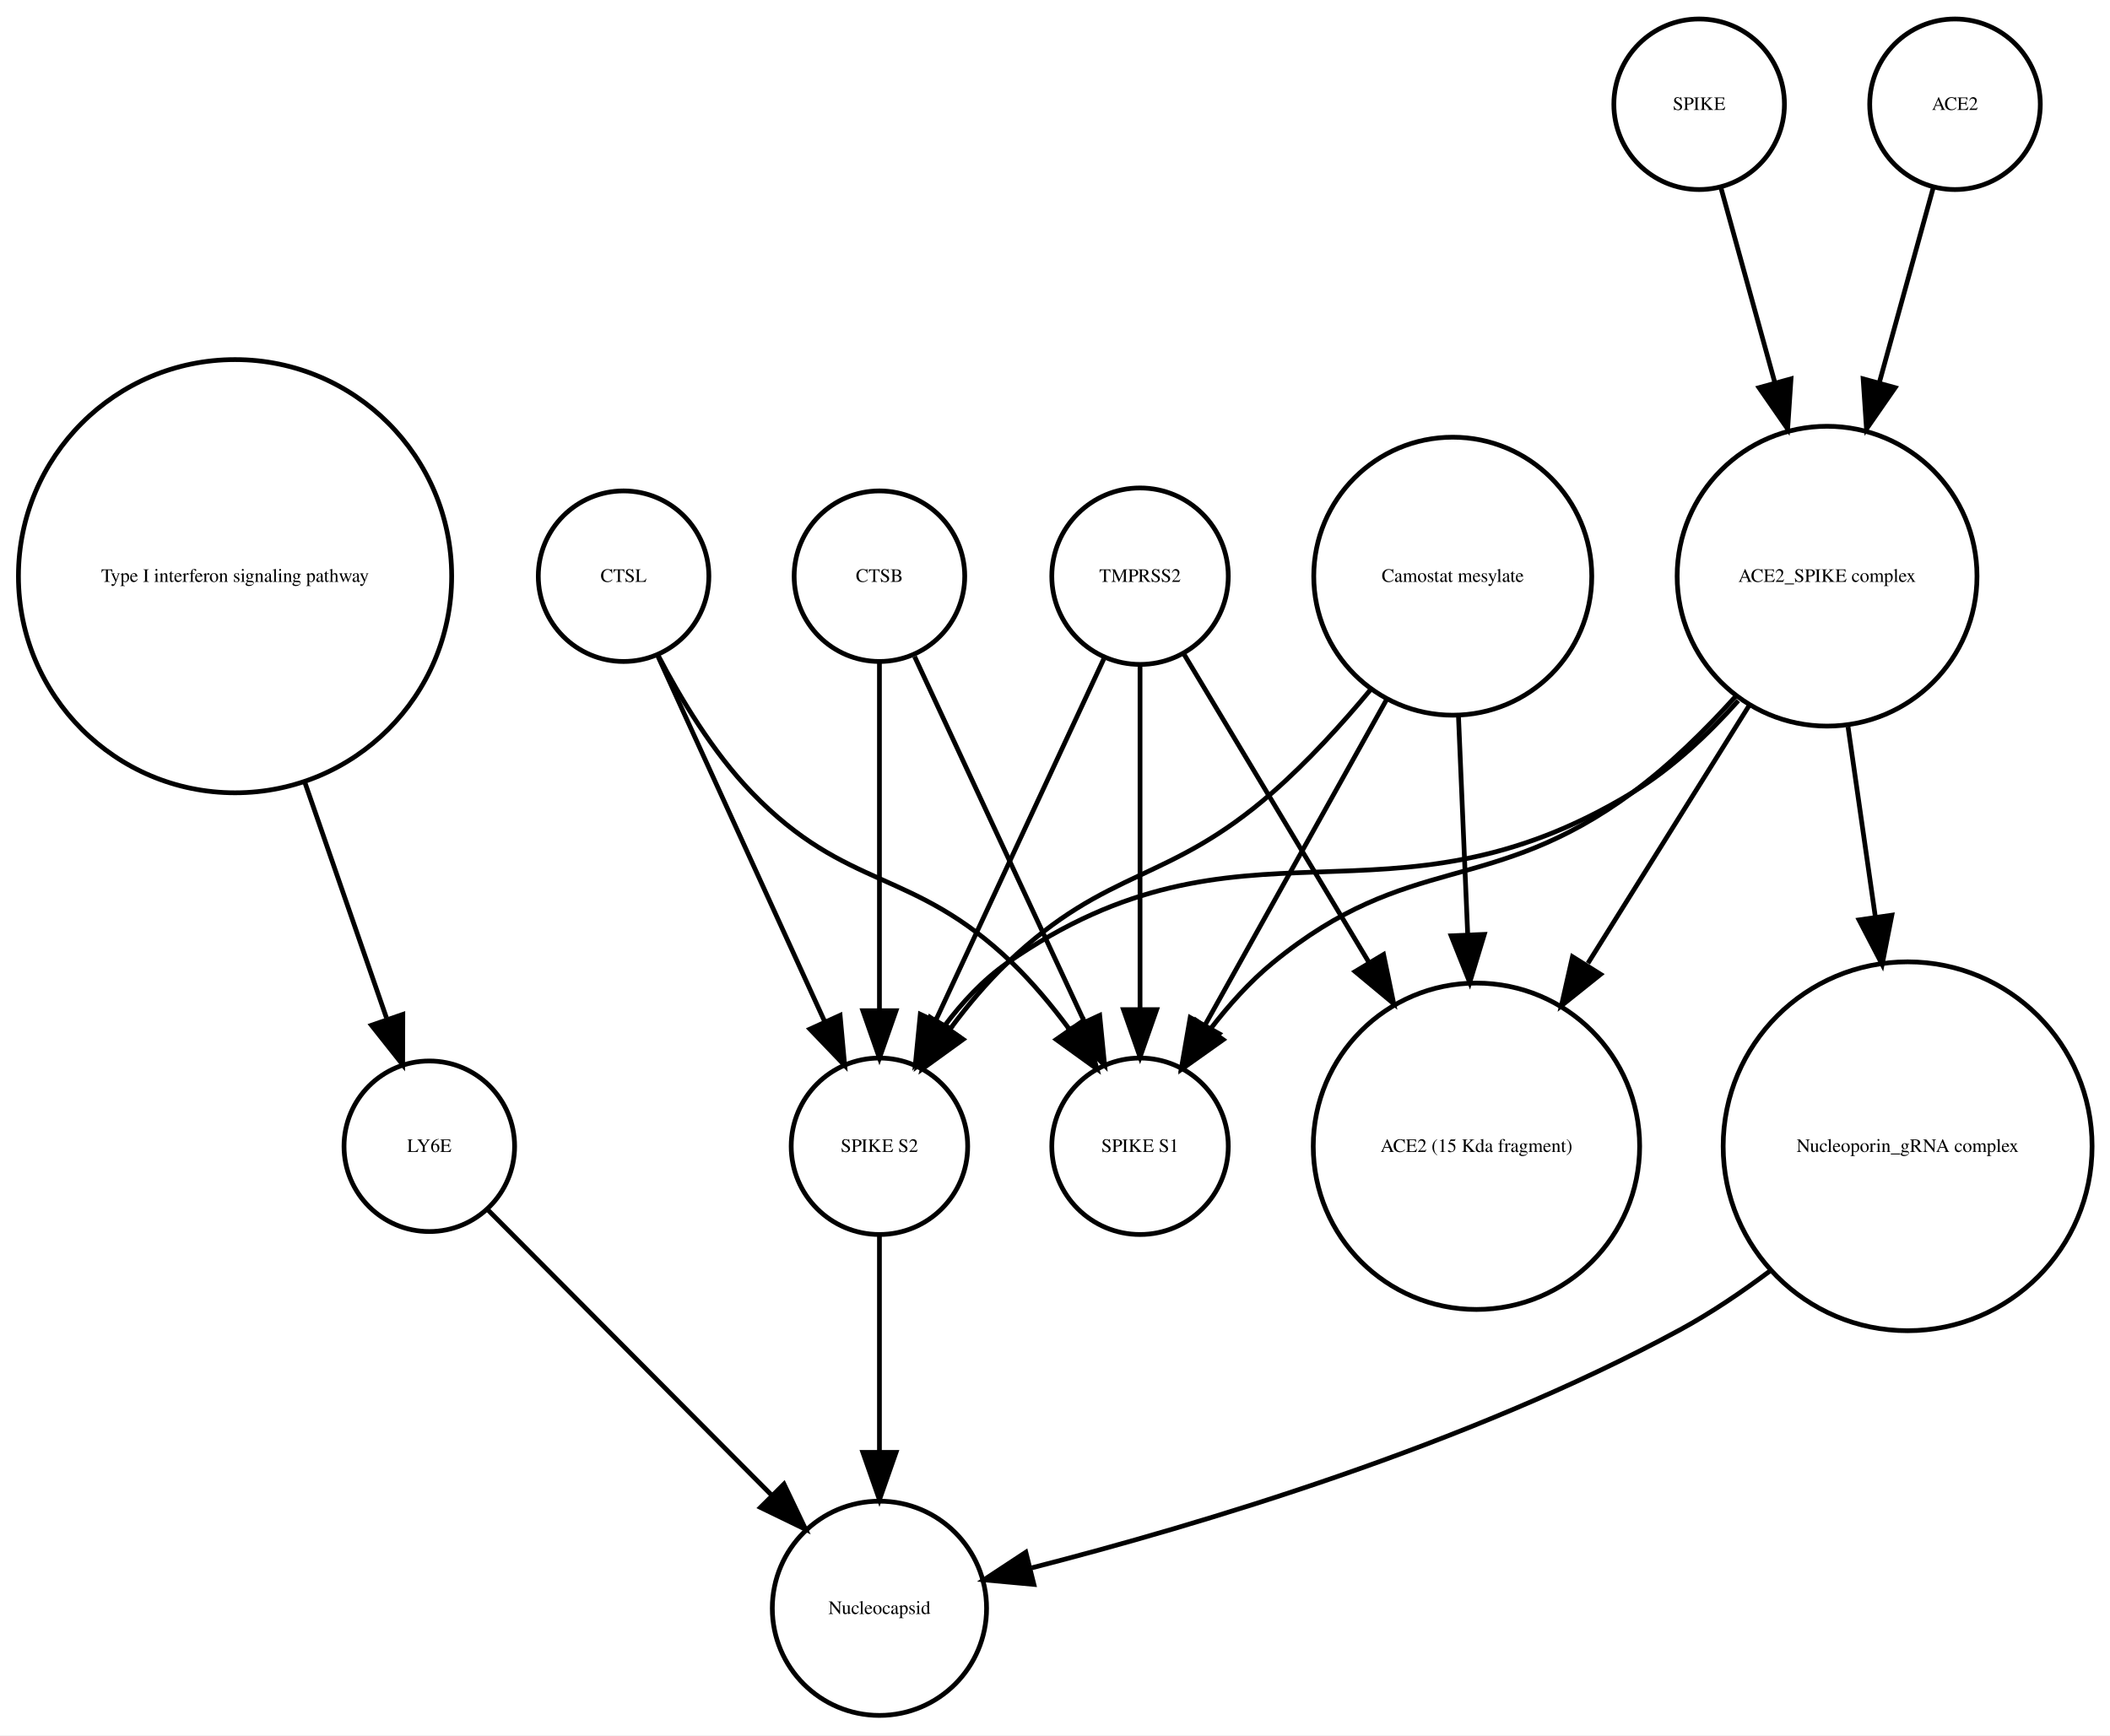
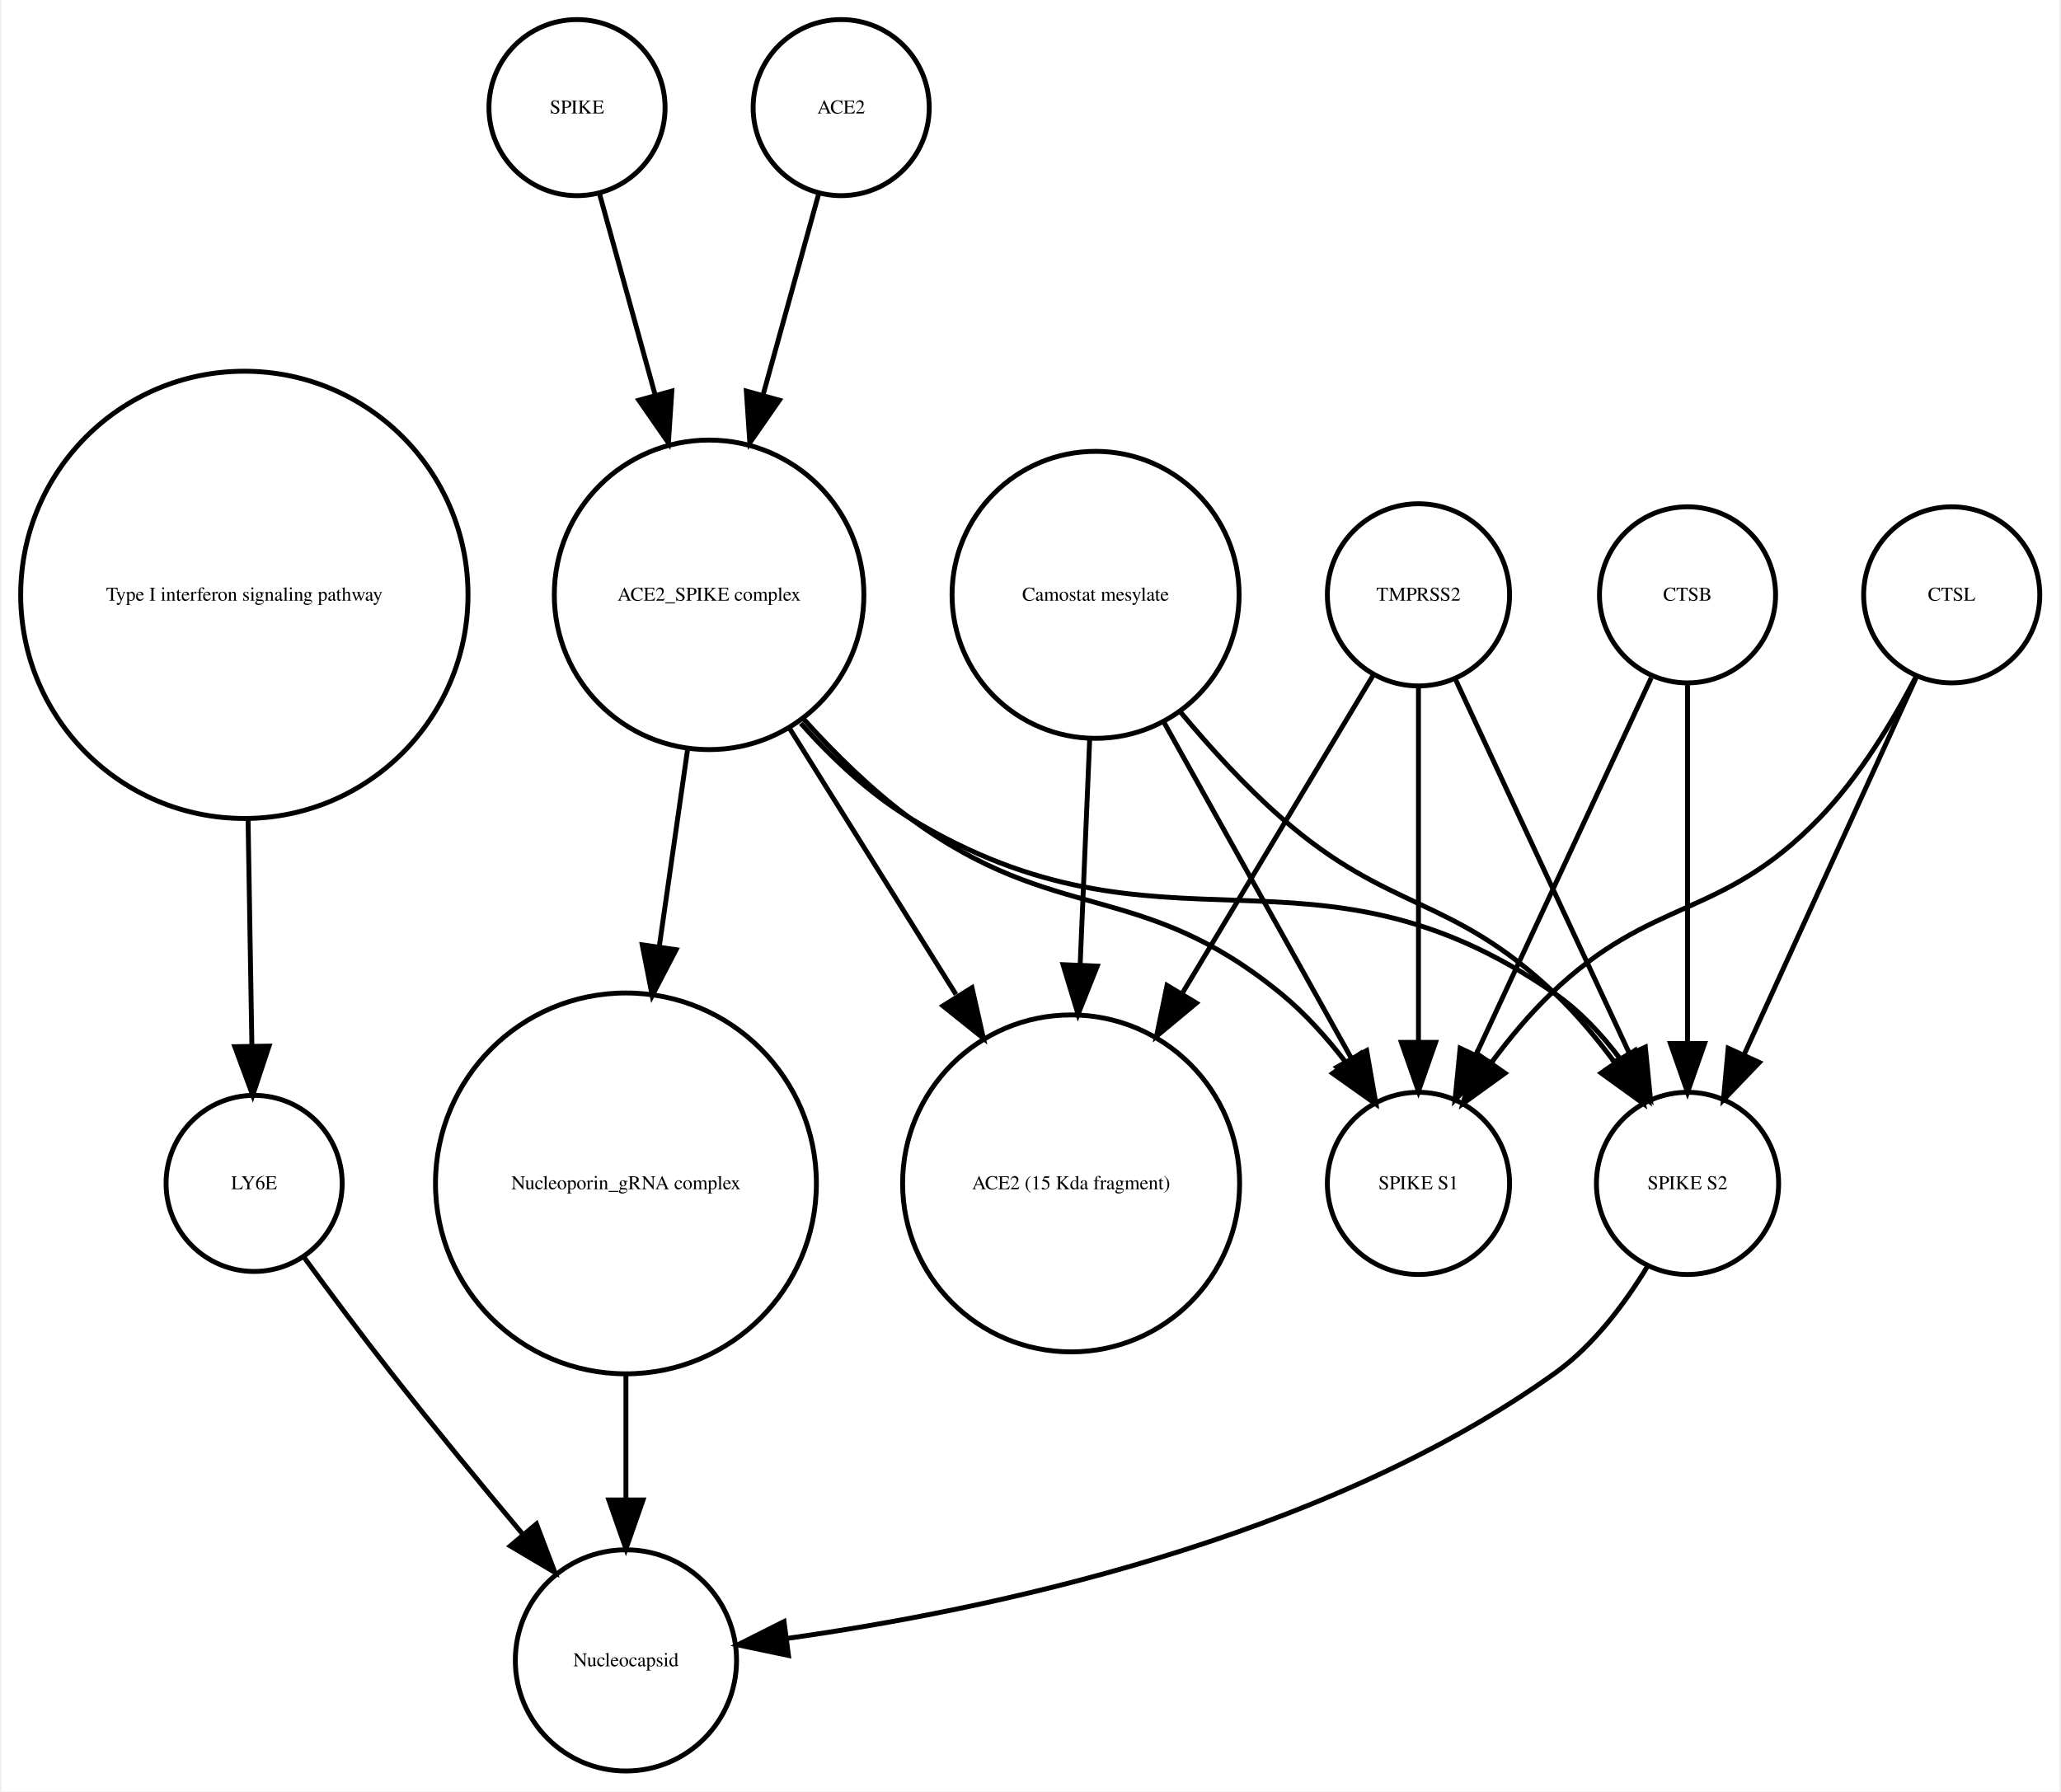
- <svg xmlns="http://www.w3.org/2000/svg" width="445pt" height="366pt" viewBox="0.00 0.00 445.32 366.25">
+ <svg xmlns="http://www.w3.org/2000/svg" width="421pt" height="366pt" viewBox="0.00 0.00 420.61 366.25">
  <g id="graph0" class="graph" transform="scale(1 1) rotate(0) translate(4 362.253)">
-     <polygon fill="white" stroke="none" points="-4,4 -4,-362.253 441.322,-362.253 441.322,4 -4,4" />
+     <polygon fill="white" stroke="none" points="-4,4 -4,-362.253 416.608,-362.253 416.608,4 -4,4" />
    <g id="node1" class="node">
      <ellipse fill="none" stroke="black" cx="45.608" cy="-240.645" rx="45.717" ry="45.717" />
      <text text-anchor="middle" x="45.608" y="-239.445" font-family="Times,serif" font-size="4.00">Type I interferon signaling pathway</text>
    </g>
    <g id="node2" class="node">
-       <ellipse fill="none" stroke="black" cx="86.608" cy="-120.322" rx="18" ry="18" />
-       <text text-anchor="middle" x="86.608" y="-119.122" font-family="Times,serif" font-size="4.00">LY6E</text>
+       <ellipse fill="none" stroke="black" cx="47.608" cy="-120.322" rx="18" ry="18" />
+       <text text-anchor="middle" x="47.608" y="-119.122" font-family="Times,serif" font-size="4.00">LY6E</text>
    </g>
    <g id="edge1" class="edge">
-       <path fill="none" stroke="black" d="M60.294,-197.262C66.063,-180.614 72.502,-162.033 77.566,-147.418" />
-       <polygon fill="black" stroke="black" points="81.014,-148.156 80.981,-137.561 74.4,-145.864 81.014,-148.156" />
+       <path fill="none" stroke="black" d="M46.364,-194.912C46.628,-179.317 46.916,-162.298 47.148,-148.558" />
+       <polygon fill="black" stroke="black" points="50.651,-148.39 47.321,-138.332 43.652,-148.272 50.651,-148.39" />
+     </g>
+     <g id="node7" class="node">
+       <ellipse fill="none" stroke="black" cx="123.608" cy="-22.804" rx="22.61" ry="22.61" />
+       <text text-anchor="middle" x="123.608" y="-21.604" font-family="Times,serif" font-size="4.00">Nucleocapsid</text>
+     </g>
+     <g id="edge2" class="edge">
+       <path fill="none" stroke="black" d="M57.801,-105.216C63.033,-98.072 69.564,-89.304 75.608,-81.608 84.255,-70.6 94.087,-58.663 102.591,-48.511" />
+       <polygon fill="black" stroke="black" points="105.317,-50.708 109.079,-40.804 99.962,-46.201 105.317,-50.708" />
+     </g>
+     <g id="node3" class="node">
+       <ellipse fill="none" stroke="black" cx="123.608" cy="-120.322" rx="38.929" ry="38.929" />
+       <text text-anchor="middle" x="123.608" y="-119.122" font-family="Times,serif" font-size="4.00">Nucleoporin_gRNA complex </text>
+     </g>
+     <g id="edge3" class="edge">
+       <path fill="none" stroke="black" d="M123.608,-81.571C123.608,-72.991 123.608,-63.961 123.608,-55.654" />
+       <polygon fill="black" stroke="black" points="127.108,-55.609 123.608,-45.609 120.108,-55.609 127.108,-55.609" />
+     </g>
+     <g id="node4" class="node">
+       <ellipse fill="none" stroke="black" cx="113.608" cy="-340.253" rx="18" ry="18" />
+       <text text-anchor="middle" x="113.608" y="-339.053" font-family="Times,serif" font-size="4.00">SPIKE</text>
    </g>
    <g id="node12" class="node">
-       <ellipse fill="none" stroke="black" cx="181.608" cy="-22.804" rx="22.61" ry="22.61" />
-       <text text-anchor="middle" x="181.608" y="-21.604" font-family="Times,serif" font-size="4.00">Nucleocapsid</text>
-     </g>
-     <g id="edge2" class="edge">
-       <path fill="none" stroke="black" d="M99.028,-106.835C114.213,-91.567 140.205,-65.433 158.978,-46.558" />
-       <polygon fill="black" stroke="black" points="161.461,-49.025 166.031,-39.467 156.497,-44.089 161.461,-49.025" />
-     </g>
-     <g id="node3" class="node">
-       <ellipse fill="none" stroke="black" cx="127.608" cy="-240.645" rx="18" ry="18" />
-       <text text-anchor="middle" x="127.608" y="-239.445" font-family="Times,serif" font-size="4.00">CTSL</text>
-     </g>
-     <g id="node4" class="node">
-       <ellipse fill="none" stroke="black" cx="181.608" cy="-120.322" rx="18.623" ry="18.623" />
-       <text text-anchor="middle" x="181.608" y="-119.122" font-family="Times,serif" font-size="4.00">SPIKE S2</text>
+       <ellipse fill="none" stroke="black" cx="140.608" cy="-240.645" rx="31.641" ry="31.641" />
+       <text text-anchor="middle" x="140.608" y="-239.445" font-family="Times,serif" font-size="4.00">ACE2_SPIKE complex</text>
    </g>
    <g id="edge4" class="edge">
-       <path fill="none" stroke="black" d="M134.891,-223.687C143.909,-203.928 159.38,-170.029 170.031,-146.689" />
-       <polygon fill="black" stroke="black" points="173.301,-147.956 174.269,-137.405 166.933,-145.049 173.301,-147.956" />
+       <path fill="none" stroke="black" d="M118.189,-322.695C121.318,-311.382 125.605,-295.884 129.592,-281.469" />
+       <polygon fill="black" stroke="black" points="132.994,-282.298 132.287,-271.727 126.248,-280.432 132.994,-282.298" />
    </g>
    <g id="node5" class="node">
-       <ellipse fill="none" stroke="black" cx="236.608" cy="-120.322" rx="18.623" ry="18.623" />
-       <text text-anchor="middle" x="236.608" y="-119.122" font-family="Times,serif" font-size="4.00">SPIKE S1</text>
+       <ellipse fill="none" stroke="black" cx="219.608" cy="-240.645" rx="29.337" ry="29.337" />
+       <text text-anchor="middle" x="219.608" y="-239.445" font-family="Times,serif" font-size="4.00">Camostat mesylate</text>
    </g>
-     <g id="edge3" class="edge">
-       <path fill="none" stroke="black" d="M134.852,-224.017C139.6,-214.875 146.435,-203.504 154.608,-195.037 174.899,-174.017 188.523,-179.259 209.608,-159.037 213.894,-154.926 217.952,-150.054 221.557,-145.2" />
-       <polygon fill="black" stroke="black" points="224.667,-146.858 227.508,-136.651 218.922,-142.858 224.667,-146.858" />
+     <g id="node6" class="node">
+       <ellipse fill="none" stroke="black" cx="340.608" cy="-120.322" rx="18.623" ry="18.623" />
+       <text text-anchor="middle" x="340.608" y="-119.122" font-family="Times,serif" font-size="4.00">SPIKE S2</text>
    </g>
    <g id="edge5" class="edge">
-       <path fill="none" stroke="black" d="M181.608,-101.356C181.608,-88.535 181.608,-70.944 181.608,-55.756" />
-       <polygon fill="black" stroke="black" points="185.108,-55.714 181.608,-45.714 178.108,-55.714 185.108,-55.714" />
+       <path fill="none" stroke="black" d="M236.967,-216.683C243.073,-209.344 250.255,-201.464 257.608,-195.037 279.886,-175.565 292.17,-179.429 313.608,-159.037 317.911,-154.944 321.976,-150.079 325.582,-145.227" />
+       <polygon fill="black" stroke="black" points="328.693,-146.883 331.531,-136.676 322.947,-142.886 328.693,-146.883" />
    </g>
-     <g id="node6" class="node">
-       <ellipse fill="none" stroke="black" cx="381.608" cy="-240.645" rx="31.641" ry="31.641" />
-       <text text-anchor="middle" x="381.608" y="-239.445" font-family="Times,serif" font-size="4.00">ACE2_SPIKE complex</text>
+     <g id="node11" class="node">
+       <ellipse fill="none" stroke="black" cx="285.608" cy="-120.322" rx="18.623" ry="18.623" />
+       <text text-anchor="middle" x="285.608" y="-119.122" font-family="Times,serif" font-size="4.00">SPIKE S1</text>
+     </g>
+     <g id="edge6" class="edge">
+       <path fill="none" stroke="black" d="M233.444,-214.841C244.735,-194.599 260.605,-166.147 271.87,-145.953" />
+       <polygon fill="black" stroke="black" points="275.023,-147.484 276.838,-137.045 268.91,-144.074 275.023,-147.484" />
+     </g>
+     <g id="node14" class="node">
+       <ellipse fill="none" stroke="black" cx="214.608" cy="-120.322" rx="34.443" ry="34.443" />
+       <text text-anchor="middle" x="214.608" y="-119.122" font-family="Times,serif" font-size="4.00">ACE2 (15 Kda fragment)</text>
+     </g>
+     <g id="edge7" class="edge">
+       <path fill="none" stroke="black" d="M218.411,-211.304C217.829,-197.528 217.116,-180.658 216.465,-165.263" />
+       <polygon fill="black" stroke="black" points="219.946,-164.741 216.027,-154.898 212.953,-165.037 219.946,-164.741" />
    </g>
    <g id="edge8" class="edge">
-       <path fill="none" stroke="black" d="M362.865,-214.375C356.494,-207.246 348.874,-200.069 340.608,-195.037 288.668,-163.414 258.525,-193.766 208.608,-159.037 203.527,-155.501 199.062,-150.688 195.303,-145.684" />
-       <polygon fill="black" stroke="black" points="198.136,-143.624 189.656,-137.273 192.324,-147.526 198.136,-143.624" />
-     </g>
-     <g id="edge7" class="edge">
-       <path fill="none" stroke="black" d="M362.28,-215.246C355.886,-208.152 348.4,-200.777 340.608,-195.037 310.517,-172.868 293.499,-182.749 264.608,-159.037 259.763,-155.059 255.302,-150.07 251.433,-145.035" />
-       <polygon fill="black" stroke="black" points="254.154,-142.822 245.515,-136.689 248.444,-146.871 254.154,-142.822" />
+       <path fill="none" stroke="black" d="M332.492,-103.47C327.883,-95.881 321.459,-87.242 313.608,-81.608 265.649,-47.196 196.862,-32.958 156.553,-27.302" />
+       <polygon fill="black" stroke="black" points="156.833,-23.809 146.464,-25.983 155.926,-30.75 156.833,-23.809" />
    </g>
    <g id="node8" class="node">
-       <ellipse fill="none" stroke="black" cx="398.608" cy="-120.322" rx="38.929" ry="38.929" />
-       <text text-anchor="middle" x="398.608" y="-119.122" font-family="Times,serif" font-size="4.00">Nucleoporin_gRNA complex </text>
+       <ellipse fill="none" stroke="black" cx="394.608" cy="-240.645" rx="18" ry="18" />
+       <text text-anchor="middle" x="394.608" y="-239.445" font-family="Times,serif" font-size="4.00">CTSL</text>
    </g>
-     <g id="edge6" class="edge">
-       <path fill="none" stroke="black" d="M386.031,-208.866C387.787,-196.643 389.847,-182.303 391.786,-168.807" />
-       <polygon fill="black" stroke="black" points="395.28,-169.096 393.238,-158.7 388.352,-168.1 395.28,-169.096" />
+     <g id="edge9" class="edge">
+       <path fill="none" stroke="black" d="M387.326,-223.687C378.308,-203.928 362.837,-170.029 352.185,-146.689" />
+       <polygon fill="black" stroke="black" points="355.284,-145.049 347.948,-137.405 348.916,-147.956 355.284,-145.049" />
+     </g>
+     <g id="edge10" class="edge">
+       <path fill="none" stroke="black" d="M387.365,-224.017C382.617,-214.875 375.782,-203.504 367.608,-195.037 347.318,-174.017 333.694,-179.259 312.608,-159.037 308.322,-154.926 304.265,-150.054 300.66,-145.2" />
+       <polygon fill="black" stroke="black" points="303.295,-142.858 294.709,-136.651 297.55,-146.858 303.295,-142.858" />
+     </g>
+     <g id="node9" class="node">
+       <ellipse fill="none" stroke="black" cx="167.608" cy="-340.253" rx="18" ry="18" />
+       <text text-anchor="middle" x="167.608" y="-339.053" font-family="Times,serif" font-size="4.00">ACE2</text>
+     </g>
+     <g id="edge11" class="edge">
+       <path fill="none" stroke="black" d="M163.028,-322.695C159.899,-311.382 155.612,-295.884 151.624,-281.469" />
+       <polygon fill="black" stroke="black" points="154.969,-280.432 148.93,-271.727 148.222,-282.298 154.969,-280.432" />
    </g>
    <g id="node10" class="node">
-       <ellipse fill="none" stroke="black" cx="307.608" cy="-120.322" rx="34.443" ry="34.443" />
-       <text text-anchor="middle" x="307.608" y="-119.122" font-family="Times,serif" font-size="4.00">ACE2 (15 Kda fragment)</text>
-     </g>
-     <g id="edge9" class="edge">
-       <path fill="none" stroke="black" d="M365.185,-213.385C355.178,-197.384 342.225,-176.673 331.14,-158.949" />
-       <polygon fill="black" stroke="black" points="333.809,-156.616 325.539,-149.993 327.875,-160.328 333.809,-156.616" />
-     </g>
-     <g id="node7" class="node">
-       <ellipse fill="none" stroke="black" cx="181.608" cy="-240.645" rx="18" ry="18" />
-       <text text-anchor="middle" x="181.608" y="-239.445" font-family="Times,serif" font-size="4.00">CTSB</text>
-     </g>
-     <g id="edge11" class="edge">
-       <path fill="none" stroke="black" d="M181.608,-222.44C181.608,-203.184 181.608,-171.712 181.608,-148.989" />
-       <polygon fill="black" stroke="black" points="185.108,-148.935 181.608,-138.935 178.108,-148.935 185.108,-148.935" />
-     </g>
-     <g id="edge10" class="edge">
-       <path fill="none" stroke="black" d="M189.026,-223.687C198.211,-203.928 213.968,-170.029 224.817,-146.689" />
-       <polygon fill="black" stroke="black" points="228.091,-147.949 229.133,-137.405 221.744,-144.998 228.091,-147.949" />
+       <ellipse fill="none" stroke="black" cx="340.608" cy="-240.645" rx="18" ry="18" />
+       <text text-anchor="middle" x="340.608" y="-239.445" font-family="Times,serif" font-size="4.00">CTSB</text>
    </g>
    <g id="edge12" class="edge">
-       <path fill="none" stroke="black" d="M369.735,-94.135C363.669,-89.575 357.127,-85.15 350.608,-81.608 305.793,-57.255 248.799,-40.334 213.777,-31.347" />
-       <polygon fill="black" stroke="black" points="214.202,-27.846 203.652,-28.814 212.503,-34.636 214.202,-27.846" />
+       <path fill="none" stroke="black" d="M340.608,-222.44C340.608,-203.184 340.608,-171.712 340.608,-148.989" />
+       <polygon fill="black" stroke="black" points="344.108,-148.935 340.608,-138.935 337.108,-148.935 344.108,-148.935" />
    </g>
-     <g id="node9" class="node">
-       <ellipse fill="none" stroke="black" cx="236.608" cy="-240.645" rx="18.623" ry="18.623" />
-       <text text-anchor="middle" x="236.608" y="-239.445" font-family="Times,serif" font-size="4.00">TMPRSS2</text>
+     <g id="edge13" class="edge">
+       <path fill="none" stroke="black" d="M333.191,-223.687C324.006,-203.928 308.249,-170.029 297.4,-146.689" />
+       <polygon fill="black" stroke="black" points="300.473,-144.998 293.084,-137.405 294.125,-147.949 300.473,-144.998" />
+     </g>
+     <g id="edge14" class="edge">
+       <path fill="none" stroke="black" d="M136.186,-208.866C134.43,-196.643 132.37,-182.303 130.431,-168.807" />
+       <polygon fill="black" stroke="black" points="133.865,-168.1 128.979,-158.7 126.936,-169.096 133.865,-168.1" />
+     </g>
+     <g id="edge16" class="edge">
+       <path fill="none" stroke="black" d="M159.352,-214.375C165.723,-207.246 173.343,-200.069 181.608,-195.037 233.549,-163.414 263.692,-193.766 313.608,-159.037 318.69,-155.501 323.154,-150.688 326.914,-145.684" />
+       <polygon fill="black" stroke="black" points="329.893,-147.526 332.56,-137.273 324.081,-143.624 329.893,-147.526" />
    </g>
    <g id="edge15" class="edge">
-       <path fill="none" stroke="black" d="M228.961,-223.193C219.766,-203.413 204.232,-169.994 193.476,-146.853" />
-       <polygon fill="black" stroke="black" points="196.58,-145.228 189.191,-137.635 190.232,-148.179 196.58,-145.228" />
+       <path fill="none" stroke="black" d="M159.936,-215.246C166.331,-208.152 173.817,-200.777 181.608,-195.037 211.7,-172.868 228.718,-182.749 257.608,-159.037 262.454,-155.059 266.915,-150.07 270.784,-145.035" />
+       <polygon fill="black" stroke="black" points="273.773,-146.871 276.702,-136.689 268.063,-142.822 273.773,-146.871" />
    </g>
-     <g id="edge14" class="edge">
-       <path fill="none" stroke="black" d="M236.608,-221.931C236.608,-202.762 236.608,-171.925 236.608,-149.438" />
-       <polygon fill="black" stroke="black" points="240.108,-149.158 236.608,-139.158 233.108,-149.158 240.108,-149.158" />
-     </g>
-     <g id="edge13" class="edge">
-       <path fill="none" stroke="black" d="M245.89,-224.176C255.735,-207.77 271.659,-181.233 284.865,-159.225" />
-       <polygon fill="black" stroke="black" points="288.002,-160.799 290.146,-150.424 282,-157.198 288.002,-160.799" />
-     </g>
-     <g id="node11" class="node">
-       <ellipse fill="none" stroke="black" cx="354.608" cy="-340.253" rx="18" ry="18" />
-       <text text-anchor="middle" x="354.608" y="-339.053" font-family="Times,serif" font-size="4.00">SPIKE</text>
-     </g>
-     <g id="edge16" class="edge">
-       <path fill="none" stroke="black" d="M359.189,-322.695C362.318,-311.382 366.605,-295.884 370.592,-281.469" />
-       <polygon fill="black" stroke="black" points="373.994,-282.298 373.287,-271.727 367.248,-280.432 373.994,-282.298" />
+     <g id="edge17" class="edge">
+       <path fill="none" stroke="black" d="M157.031,-213.385C167.039,-197.384 179.992,-176.673 191.076,-158.949" />
+       <polygon fill="black" stroke="black" points="194.342,-160.328 196.677,-149.993 188.407,-156.616 194.342,-160.328" />
    </g>
    <g id="node13" class="node">
-       <ellipse fill="none" stroke="black" cx="302.608" cy="-240.645" rx="29.337" ry="29.337" />
-       <text text-anchor="middle" x="302.608" y="-239.445" font-family="Times,serif" font-size="4.00">Camostat mesylate</text>
+       <ellipse fill="none" stroke="black" cx="285.608" cy="-240.645" rx="18.623" ry="18.623" />
+       <text text-anchor="middle" x="285.608" y="-239.445" font-family="Times,serif" font-size="4.00">TMPRSS2</text>
+     </g>
+     <g id="edge18" class="edge">
+       <path fill="none" stroke="black" d="M293.256,-223.193C302.45,-203.413 317.984,-169.994 328.741,-146.853" />
+       <polygon fill="black" stroke="black" points="331.984,-148.179 333.026,-137.635 325.637,-145.228 331.984,-148.179" />
    </g>
    <g id="edge19" class="edge">
-       <path fill="none" stroke="black" d="M285.249,-216.683C279.144,-209.344 271.962,-201.464 264.608,-195.037 242.33,-175.565 230.047,-179.429 208.608,-159.037 204.305,-154.944 200.241,-150.079 196.634,-145.227" />
-       <polygon fill="black" stroke="black" points="199.27,-142.886 190.685,-136.676 193.523,-146.883 199.27,-142.886" />
-     </g>
-     <g id="edge18" class="edge">
-       <path fill="none" stroke="black" d="M288.773,-214.841C277.482,-194.599 261.611,-166.147 250.347,-145.953" />
-       <polygon fill="black" stroke="black" points="253.307,-144.074 245.379,-137.045 247.193,-147.484 253.307,-144.074" />
-     </g>
-     <g id="edge17" class="edge">
-       <path fill="none" stroke="black" d="M303.806,-211.304C304.388,-197.528 305.101,-180.658 305.752,-165.263" />
-       <polygon fill="black" stroke="black" points="309.264,-165.037 306.19,-154.898 302.27,-164.741 309.264,-165.037" />
-     </g>
-     <g id="node14" class="node">
-       <ellipse fill="none" stroke="black" cx="408.608" cy="-340.253" rx="18" ry="18" />
-       <text text-anchor="middle" x="408.608" y="-339.053" font-family="Times,serif" font-size="4.00">ACE2</text>
+       <path fill="none" stroke="black" d="M285.608,-221.931C285.608,-202.762 285.608,-171.925 285.608,-149.438" />
+       <polygon fill="black" stroke="black" points="289.108,-149.158 285.608,-139.158 282.108,-149.158 289.108,-149.158" />
    </g>
    <g id="edge20" class="edge">
-       <path fill="none" stroke="black" d="M404.028,-322.695C400.899,-311.382 396.612,-295.884 392.624,-281.469" />
-       <polygon fill="black" stroke="black" points="395.969,-280.432 389.93,-271.727 389.222,-282.298 395.969,-280.432" />
+       <path fill="none" stroke="black" d="M276.326,-224.176C266.481,-207.77 250.558,-181.233 237.352,-159.225" />
+       <polygon fill="black" stroke="black" points="240.217,-157.198 232.071,-150.424 234.215,-160.799 240.217,-157.198" />
    </g>
  </g>
</svg>
